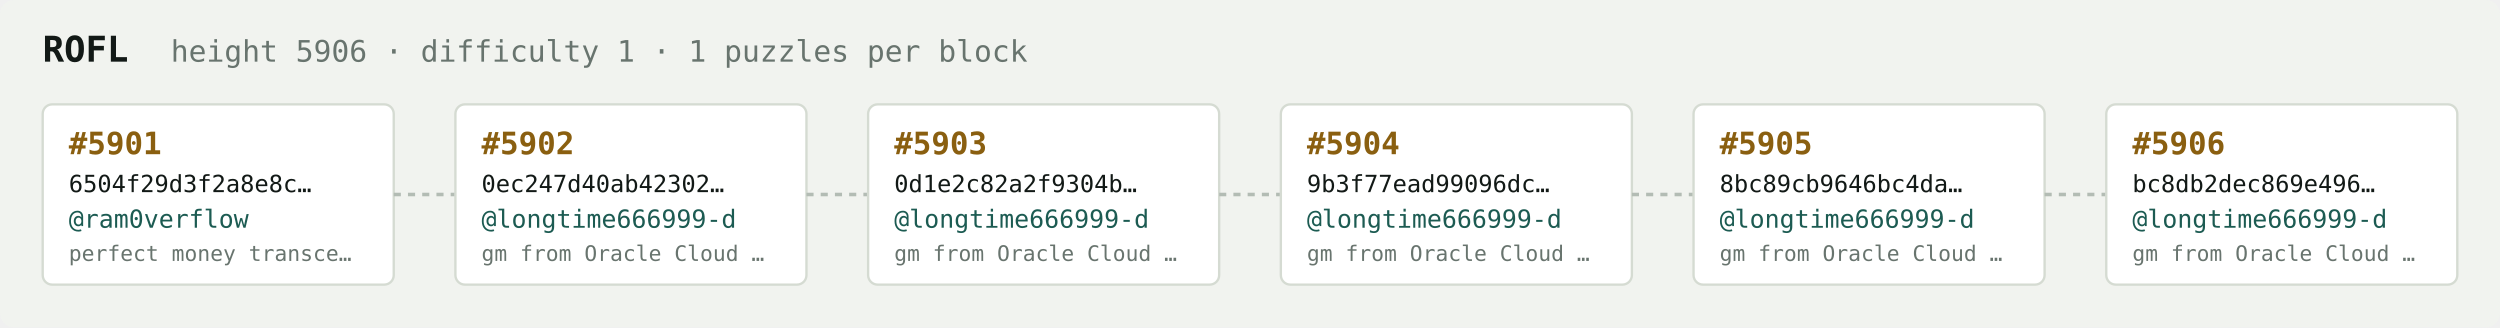
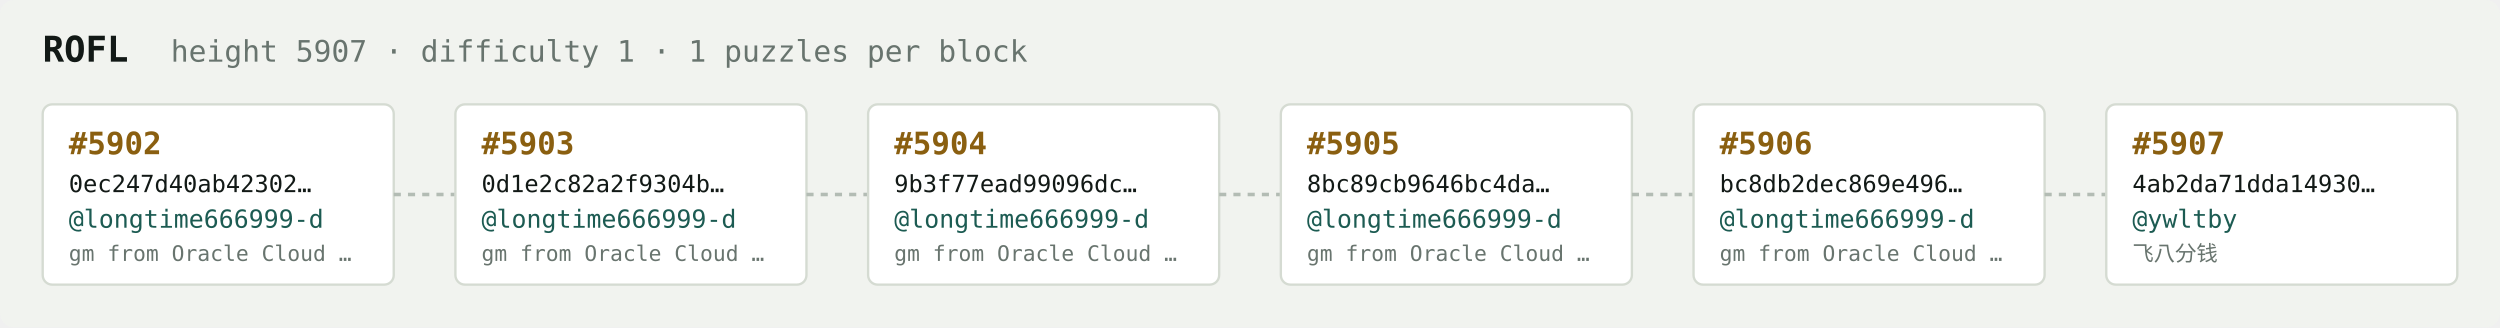
<svg xmlns="http://www.w3.org/2000/svg" width="1054" height="138" viewBox="0 0 1054 138" font-family="ui-monospace,SFMono-Regular,Menlo,monospace">
  <rect fill="#f1f3ef" width="1054" height="138" rx="6" />
  <text x="18" y="26" fill="#121916" font-size="15" font-weight="700">ROFL</text>
-   <text x="72" y="26" fill="#68746e" font-size="12.5">height 5906 · difficulty 1 · 1 puzzles per block</text>
+   <text x="72" y="26" fill="#68746e" font-size="12.5">height 5907 · difficulty 1 · 1 puzzles per block</text>
  <rect x="18" y="44" width="148" height="76" rx="4" fill="#ffffff" stroke="#d5dbd2" stroke-width="1" />
-   <text x="29" y="65" fill="#8a5f10" font-size="13" font-weight="700">#5901</text>
-   <text x="29" y="81" fill="#121916" font-size="10">6504f29d3f2a8e8c…</text>
-   <text x="29" y="96" fill="#1c5b52" font-size="10.5">@ram0verflow</text>
-   <text x="29" y="110" fill="#68746e" font-size="9">perfect money transce…</text>
+   <text x="29" y="65" fill="#8a5f10" font-size="13" font-weight="700">#5902</text>
+   <text x="29" y="81" fill="#121916" font-size="10">0ec247d40ab42302…</text>
+   <text x="29" y="96" fill="#1c5b52" font-size="10.5">@longtime666999-d</text>
+   <text x="29" y="110" fill="#68746e" font-size="9">gm from Oracle Cloud …</text>
  <line x1="166" y1="82.0" x2="192" y2="82.0" stroke="#b3bcb4" stroke-width="1.5" stroke-dasharray="3 3" />
  <rect x="192" y="44" width="148" height="76" rx="4" fill="#ffffff" stroke="#d5dbd2" stroke-width="1" />
-   <text x="203" y="65" fill="#8a5f10" font-size="13" font-weight="700">#5902</text>
-   <text x="203" y="81" fill="#121916" font-size="10">0ec247d40ab42302…</text>
+   <text x="203" y="65" fill="#8a5f10" font-size="13" font-weight="700">#5903</text>
+   <text x="203" y="81" fill="#121916" font-size="10">0d1e2c82a2f9304b…</text>
  <text x="203" y="96" fill="#1c5b52" font-size="10.5">@longtime666999-d</text>
  <text x="203" y="110" fill="#68746e" font-size="9">gm from Oracle Cloud …</text>
  <line x1="340" y1="82.0" x2="366" y2="82.0" stroke="#b3bcb4" stroke-width="1.5" stroke-dasharray="3 3" />
  <rect x="366" y="44" width="148" height="76" rx="4" fill="#ffffff" stroke="#d5dbd2" stroke-width="1" />
-   <text x="377" y="65" fill="#8a5f10" font-size="13" font-weight="700">#5903</text>
-   <text x="377" y="81" fill="#121916" font-size="10">0d1e2c82a2f9304b…</text>
+   <text x="377" y="65" fill="#8a5f10" font-size="13" font-weight="700">#5904</text>
+   <text x="377" y="81" fill="#121916" font-size="10">9b3f77ead99096dc…</text>
  <text x="377" y="96" fill="#1c5b52" font-size="10.5">@longtime666999-d</text>
  <text x="377" y="110" fill="#68746e" font-size="9">gm from Oracle Cloud …</text>
  <line x1="514" y1="82.0" x2="540" y2="82.0" stroke="#b3bcb4" stroke-width="1.5" stroke-dasharray="3 3" />
  <rect x="540" y="44" width="148" height="76" rx="4" fill="#ffffff" stroke="#d5dbd2" stroke-width="1" />
-   <text x="551" y="65" fill="#8a5f10" font-size="13" font-weight="700">#5904</text>
-   <text x="551" y="81" fill="#121916" font-size="10">9b3f77ead99096dc…</text>
+   <text x="551" y="65" fill="#8a5f10" font-size="13" font-weight="700">#5905</text>
+   <text x="551" y="81" fill="#121916" font-size="10">8bc89cb9646bc4da…</text>
  <text x="551" y="96" fill="#1c5b52" font-size="10.5">@longtime666999-d</text>
  <text x="551" y="110" fill="#68746e" font-size="9">gm from Oracle Cloud …</text>
  <line x1="688" y1="82.0" x2="714" y2="82.0" stroke="#b3bcb4" stroke-width="1.5" stroke-dasharray="3 3" />
  <rect x="714" y="44" width="148" height="76" rx="4" fill="#ffffff" stroke="#d5dbd2" stroke-width="1" />
-   <text x="725" y="65" fill="#8a5f10" font-size="13" font-weight="700">#5905</text>
-   <text x="725" y="81" fill="#121916" font-size="10">8bc89cb9646bc4da…</text>
+   <text x="725" y="65" fill="#8a5f10" font-size="13" font-weight="700">#5906</text>
+   <text x="725" y="81" fill="#121916" font-size="10">bc8db2dec869e496…</text>
  <text x="725" y="96" fill="#1c5b52" font-size="10.5">@longtime666999-d</text>
  <text x="725" y="110" fill="#68746e" font-size="9">gm from Oracle Cloud …</text>
  <line x1="862" y1="82.0" x2="888" y2="82.0" stroke="#b3bcb4" stroke-width="1.5" stroke-dasharray="3 3" />
  <rect x="888" y="44" width="148" height="76" rx="4" fill="#ffffff" stroke="#d5dbd2" stroke-width="1" />
-   <text x="899" y="65" fill="#8a5f10" font-size="13" font-weight="700">#5906</text>
-   <text x="899" y="81" fill="#121916" font-size="10">bc8db2dec869e496…</text>
-   <text x="899" y="96" fill="#1c5b52" font-size="10.5">@longtime666999-d</text>
-   <text x="899" y="110" fill="#68746e" font-size="9">gm from Oracle Cloud …</text>
+   <text x="899" y="65" fill="#8a5f10" font-size="13" font-weight="700">#5907</text>
+   <text x="899" y="81" fill="#121916" font-size="10">4ab2da71dda14930…</text>
+   <text x="899" y="96" fill="#1c5b52" font-size="10.5">@ywltby</text>
+   <text x="899" y="110" fill="#68746e" font-size="9">飞八分钱</text>
</svg>
